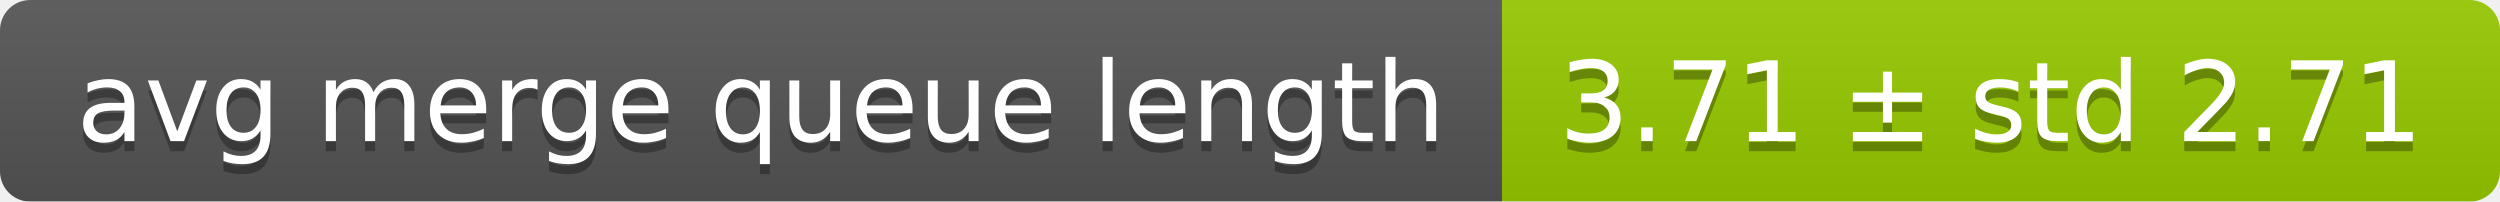
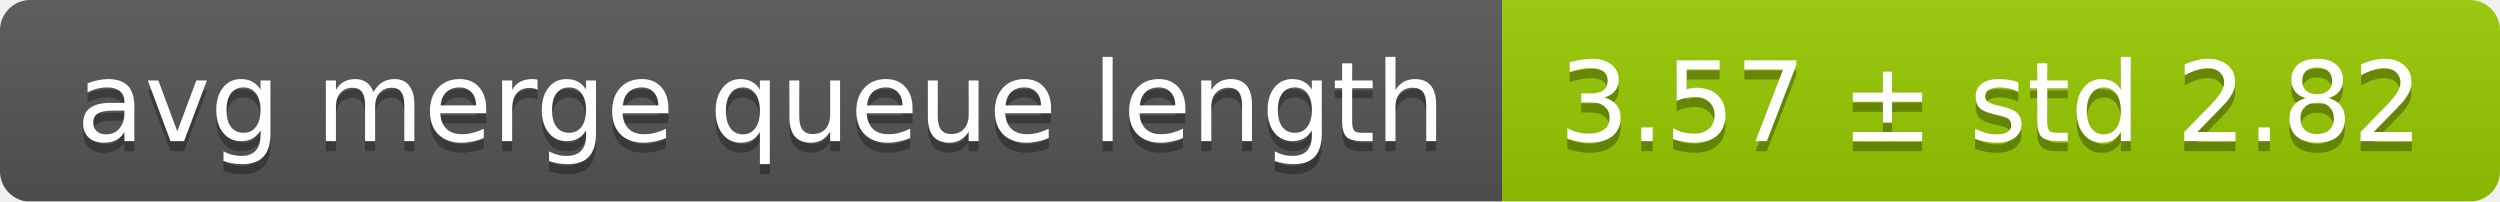
<svg xmlns="http://www.w3.org/2000/svg" width="248" height="20">
  <linearGradient id="smooth" x2="0" y2="100%">
    <stop offset="0" stop-color="#bbb" stop-opacity=".1" />
    <stop offset="1" stop-opacity=".1" />
  </linearGradient>
  <mask id="round">
    <rect width="248" height="20" rx="3" fill="#fff" />
  </mask>
  <g mask="url(#round)">
    <rect width="149" height="20" fill="#555" />
    <rect x="149" width="99" height="20" fill="#97ca00" />
    <rect width="248" height="20" fill="url(#smooth)" />
  </g>
  <g fill="#fff" text-anchor="middle" font-family="DejaVu Sans,Verdana,Geneva,sans-serif" font-size="11">
    <text x="75.5" y="15" fill="#010101" fill-opacity=".3">avg merge queue length</text>
    <text x="75.5" y="14">avg merge queue length</text>
-     <text x="197.5" y="15" fill="#010101" fill-opacity=".3">3.71 ± std 2.71</text>
-     <text x="197.5" y="14">3.71 ± std 2.71</text>
+     <text x="197.5" y="15" fill="#010101" fill-opacity=".3">3.57 ± std 2.82</text>
+     <text x="197.5" y="14">3.57 ± std 2.82</text>
  </g>
</svg>
